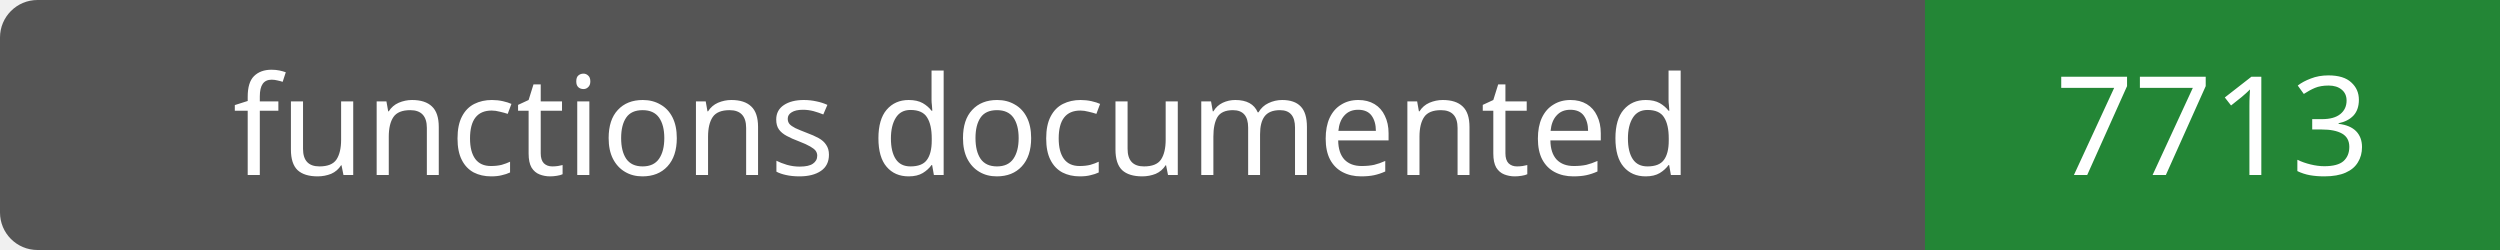
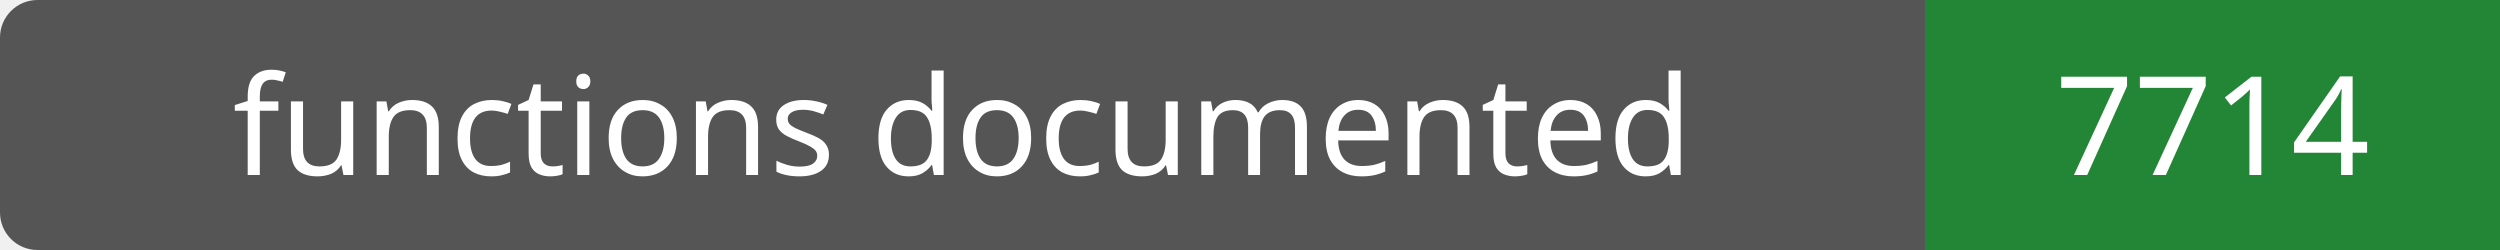
- <svg xmlns="http://www.w3.org/2000/svg" width="200" height="20" role="img" aria-label="functions documented: 7713">
+ <svg xmlns="http://www.w3.org/2000/svg" width="200" height="20" role="img" aria-label="functions documented: 7714">
  <rect width="200" height="20" rx="3" fill="#555" />
  <path fill="#238636" d="M154 0h46v20H154z" />
  <g fill="#fff" text-anchor="middle" font-family="Verdana,sans-serif" font-size="11">
    <text x="77.0" y="14">functions documented</text>
-     <text x="177.0" y="14">7713</text>
+     <text x="177.0" y="14">7714</text>
  </g>
</svg>
